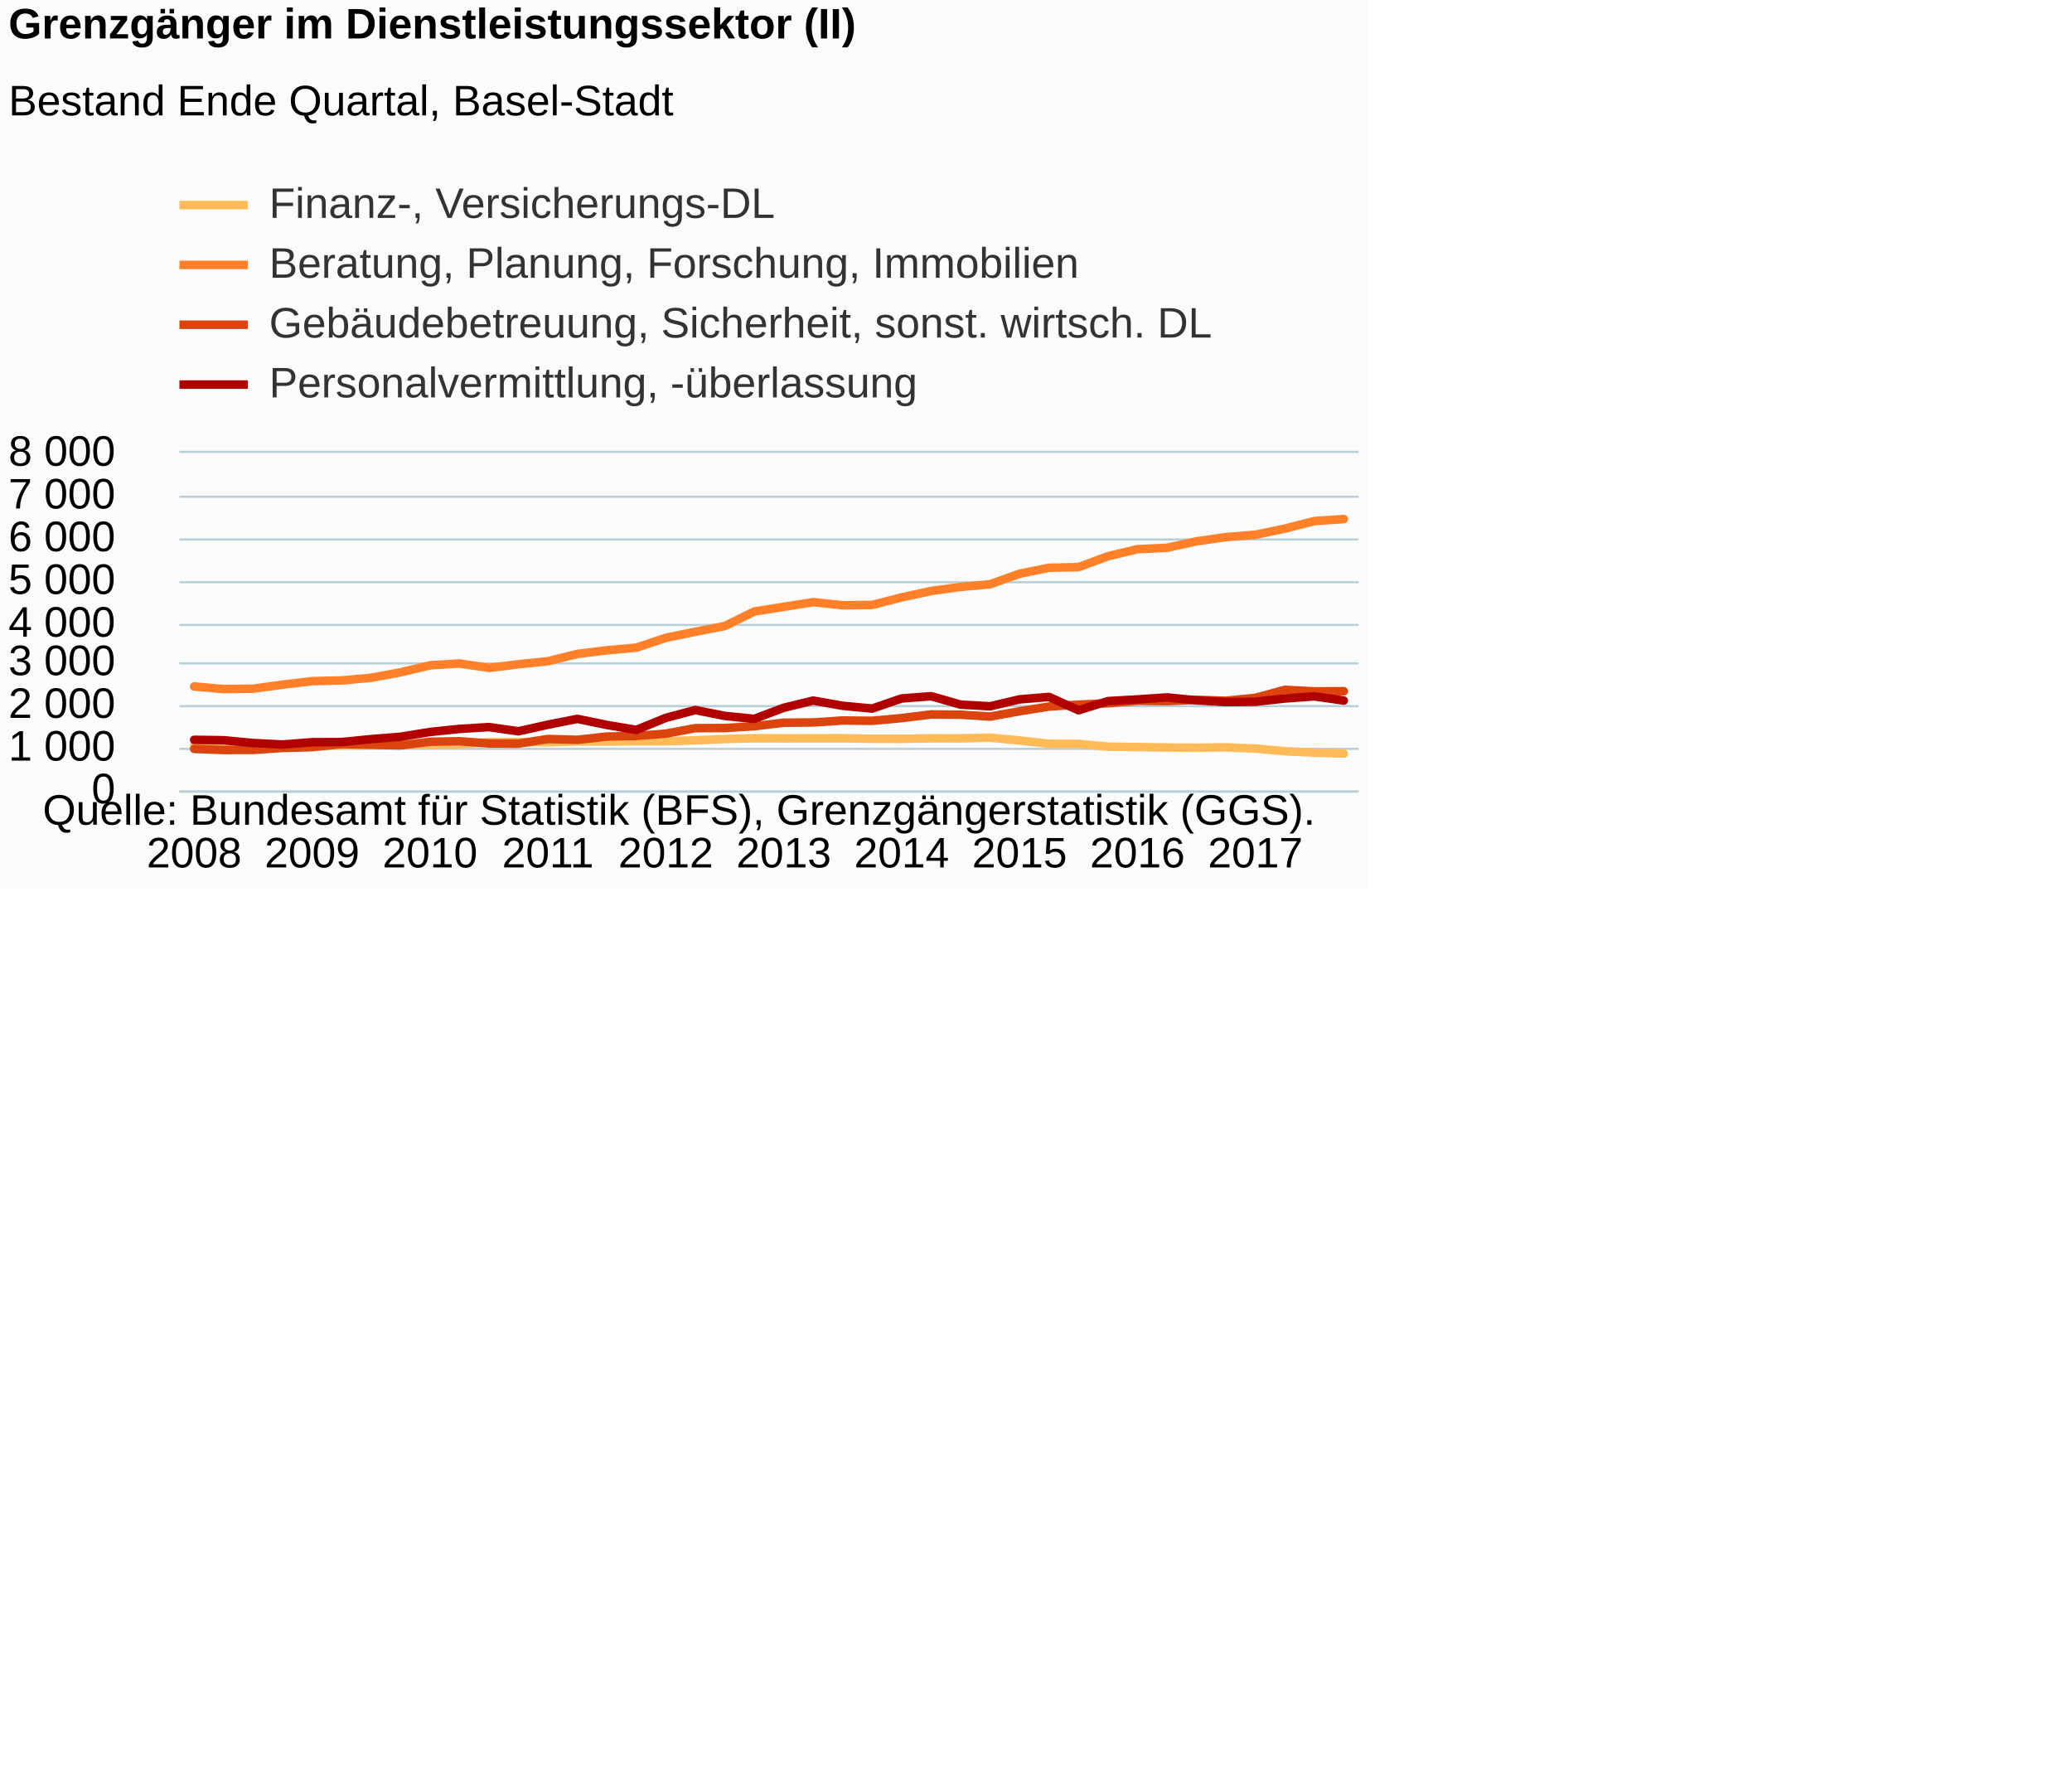
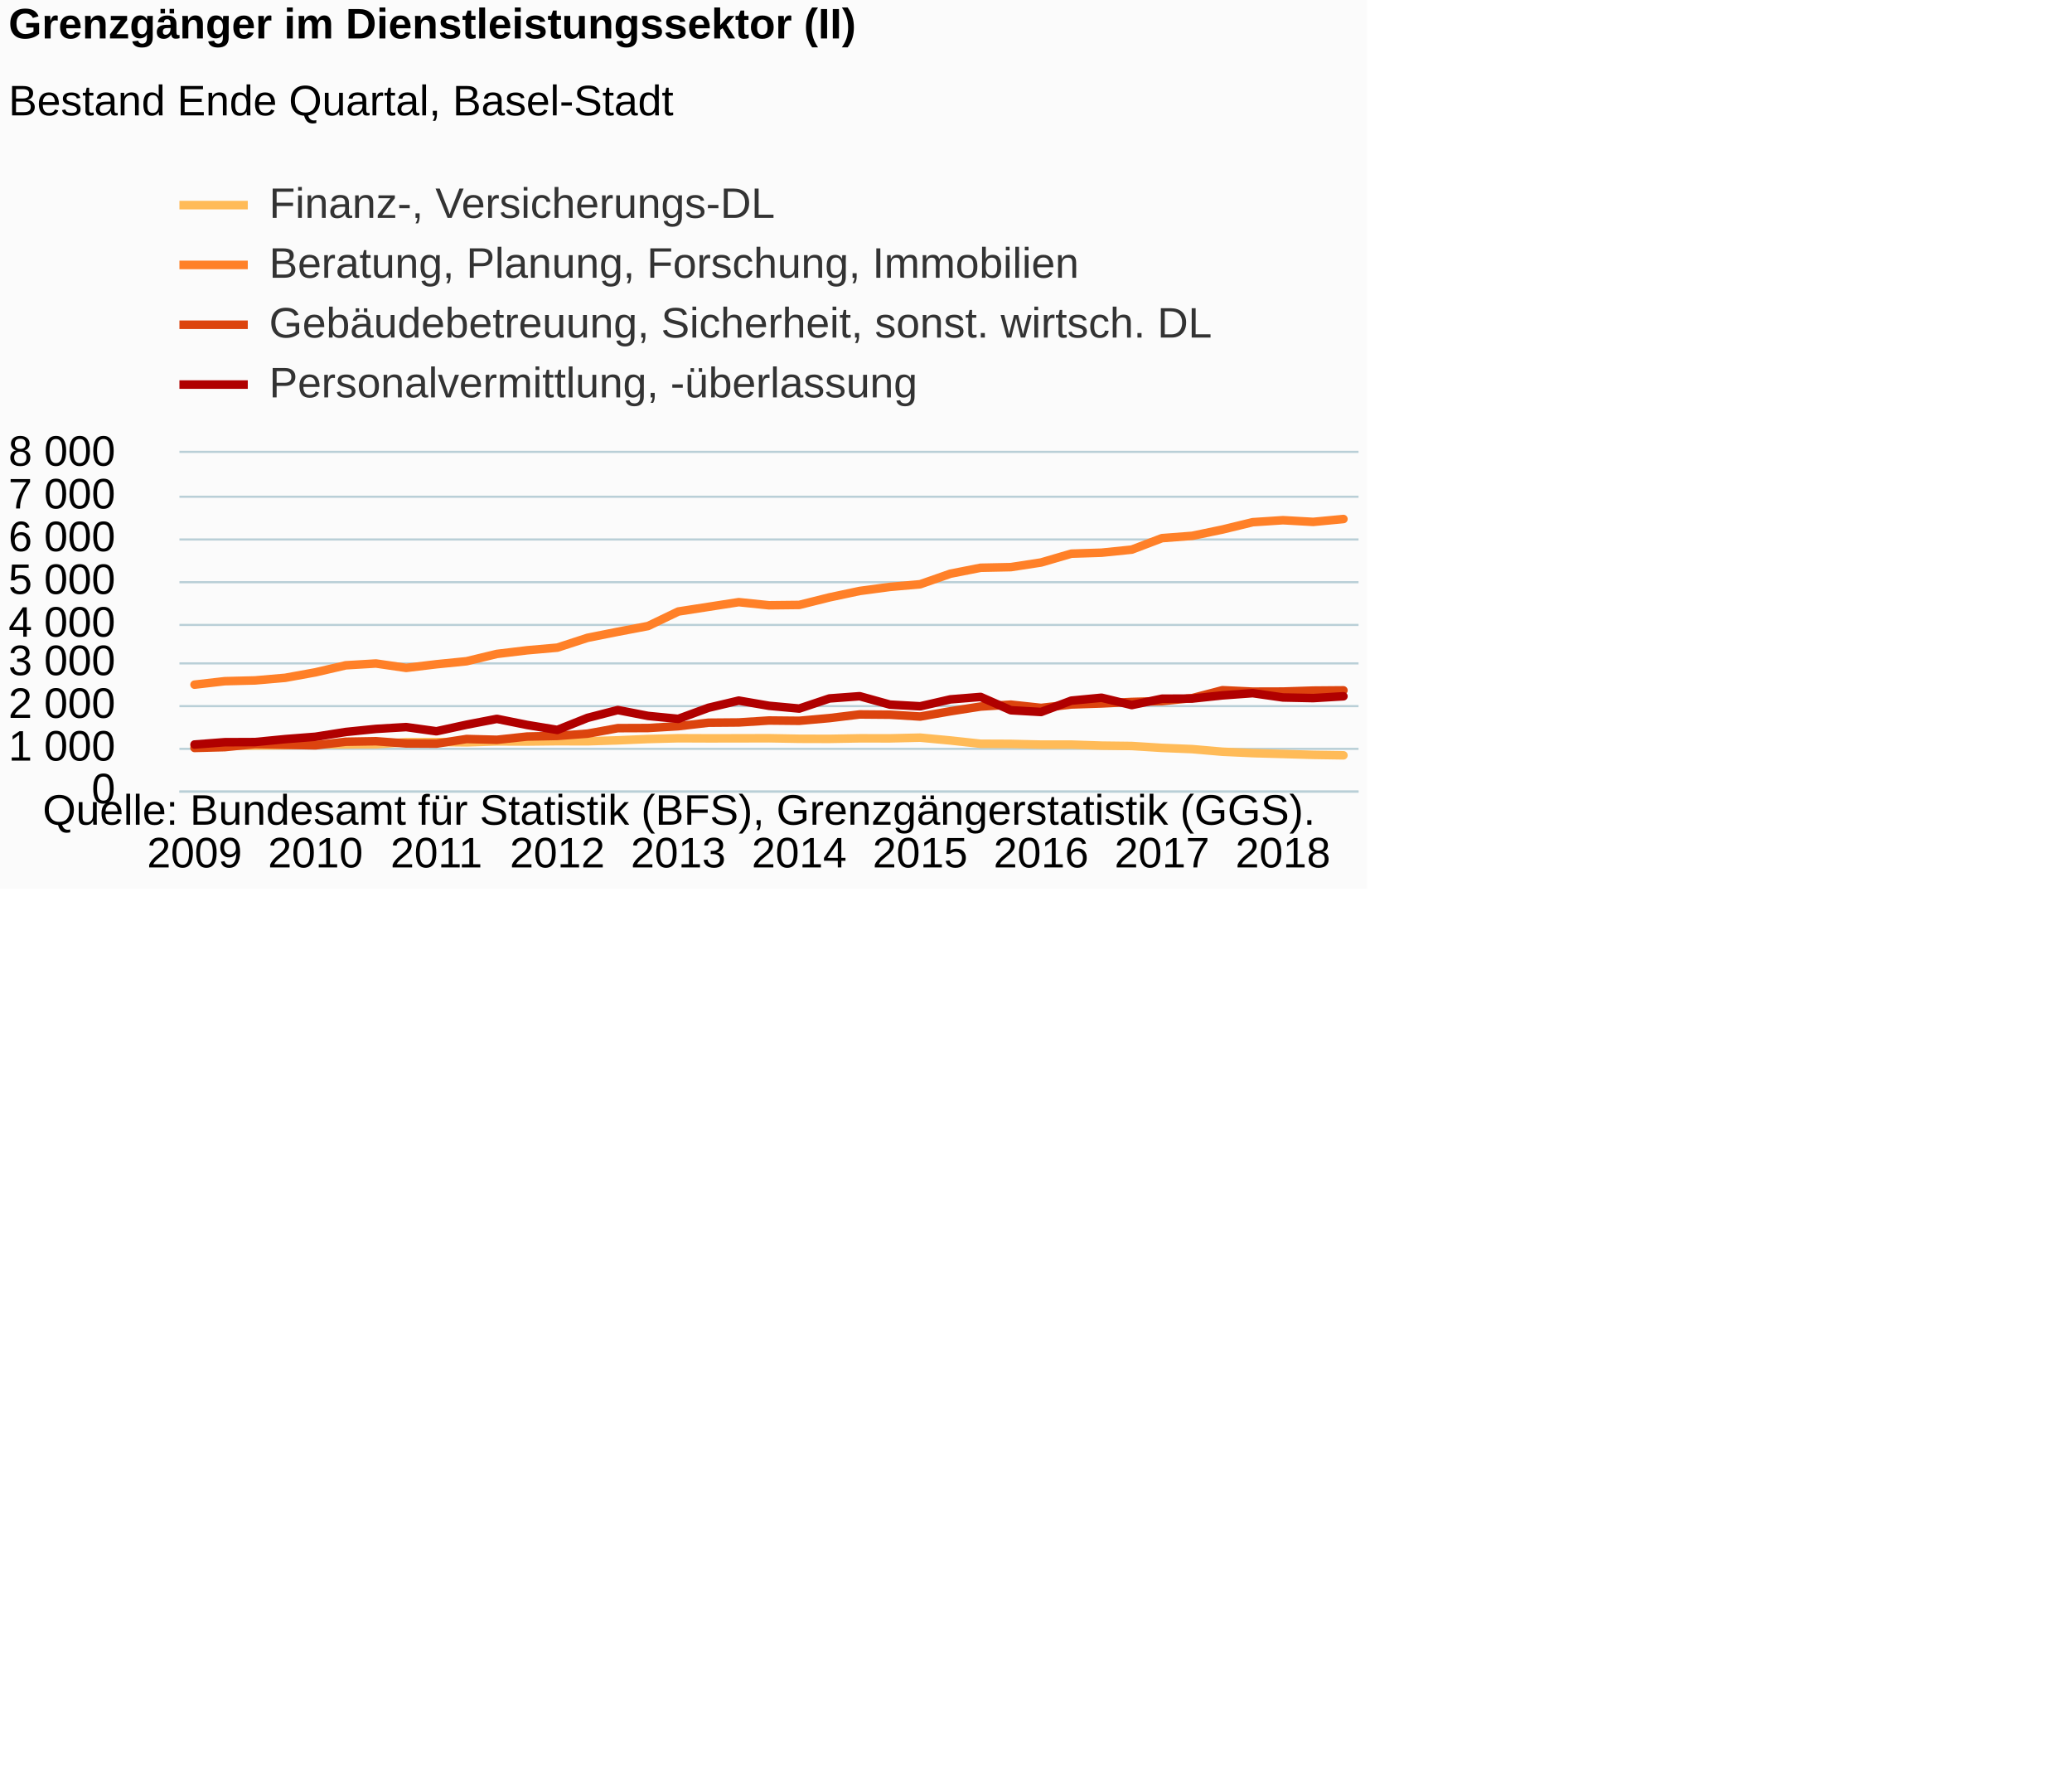
<svg xmlns="http://www.w3.org/2000/svg" version="1.1" class="highcharts-root" style="font-family:Arial;font-size:12px;" viewBox="0 0 485 415">
  <defs>
-     <clipPath id="highcharts-7raxipv-6">
+     <clipPath id="highcharts-c8h48pg-6">
      <rect x="0" y="0" width="276" height="79" fill="none" />
    </clipPath>
-     <clipPath id="highcharts-7raxipv-7">
+     <clipPath id="highcharts-c8h48pg-7">
      <rect x="0" y="0" width="276" height="79" fill="none" />
    </clipPath>
  </defs>
  <rect fill="#fbfbfb" class="highcharts-background" x="0" y="0" width="320" height="208" rx="0" ry="0" />
  <rect fill="none" class="highcharts-plot-background" x="42" y="106" width="276" height="79" />
  <g class="highcharts-pane-group" data-z-index="0" />
  <g class="highcharts-grid highcharts-xaxis-grid " data-z-index="1">
-     <path fill="none" data-z-index="1" class="highcharts-grid-line" d="M 44.5 106 L 44.5 185" opacity="1" />
-     <path fill="none" data-z-index="1" class="highcharts-grid-line" d="M 72.5 106 L 72.5 185" opacity="1" />
-     <path fill="none" data-z-index="1" class="highcharts-grid-line" d="M 100.5 106 L 100.5 185" opacity="1" />
-     <path fill="none" data-z-index="1" class="highcharts-grid-line" d="M 127.5 106 L 127.5 185" opacity="1" />
-     <path fill="none" data-z-index="1" class="highcharts-grid-line" d="M 155.5 106 L 155.5 185" opacity="1" />
-     <path fill="none" data-z-index="1" class="highcharts-grid-line" d="M 182.5 106 L 182.5 185" opacity="1" />
-     <path fill="none" data-z-index="1" class="highcharts-grid-line" d="M 210.5 106 L 210.5 185" opacity="1" />
-     <path fill="none" data-z-index="1" class="highcharts-grid-line" d="M 238.5 106 L 238.5 185" opacity="1" />
-     <path fill="none" data-z-index="1" class="highcharts-grid-line" d="M 265.5 106 L 265.5 185" opacity="1" />
-     <path fill="none" data-z-index="1" class="highcharts-grid-line" d="M 293.5 106 L 293.5 185" opacity="1" />
+     <path fill="none" data-z-index="1" class="highcharts-grid-line" d="M 45.5 106 L 45.5 185" opacity="1" />
+     <path fill="none" data-z-index="1" class="highcharts-grid-line" d="M 73.5 106 L 73.5 185" opacity="1" />
+     <path fill="none" data-z-index="1" class="highcharts-grid-line" d="M 101.5 106 L 101.5 185" opacity="1" />
+     <path fill="none" data-z-index="1" class="highcharts-grid-line" d="M 129.5 106 L 129.5 185" opacity="1" />
+     <path fill="none" data-z-index="1" class="highcharts-grid-line" d="M 158.5 106 L 158.5 185" opacity="1" />
+     <path fill="none" data-z-index="1" class="highcharts-grid-line" d="M 186.5 106 L 186.5 185" opacity="1" />
+     <path fill="none" data-z-index="1" class="highcharts-grid-line" d="M 214.5 106 L 214.5 185" opacity="1" />
+     <path fill="none" data-z-index="1" class="highcharts-grid-line" d="M 243.5 106 L 243.5 185" opacity="1" />
+     <path fill="none" data-z-index="1" class="highcharts-grid-line" d="M 271.5 106 L 271.5 185" opacity="1" />
+     <path fill="none" data-z-index="1" class="highcharts-grid-line" d="M 299.5 106 L 299.5 185" opacity="1" />
  </g>
  <g class="highcharts-grid highcharts-yaxis-grid " data-z-index="1">
    <path fill="none" stroke="#B9CFD7" stroke-width="0.5" data-z-index="1" class="highcharts-grid-line" d="M 42 185.25 L 318 185.25" opacity="1" />
    <path fill="none" stroke="#B9CFD7" stroke-width="0.5" data-z-index="1" class="highcharts-grid-line" d="M 42 175.25 L 318 175.25" opacity="1" />
    <path fill="none" stroke="#B9CFD7" stroke-width="0.5" data-z-index="1" class="highcharts-grid-line" d="M 42 165.25 L 318 165.25" opacity="1" />
    <path fill="none" stroke="#B9CFD7" stroke-width="0.5" data-z-index="1" class="highcharts-grid-line" d="M 42 155.25 L 318 155.25" opacity="1" />
    <path fill="none" stroke="#B9CFD7" stroke-width="0.5" data-z-index="1" class="highcharts-grid-line" d="M 42 146.25 L 318 146.25" opacity="1" />
    <path fill="none" stroke="#B9CFD7" stroke-width="0.5" data-z-index="1" class="highcharts-grid-line" d="M 42 136.25 L 318 136.25" opacity="1" />
    <path fill="none" stroke="#B9CFD7" stroke-width="0.5" data-z-index="1" class="highcharts-grid-line" d="M 42 126.25 L 318 126.25" opacity="1" />
    <path fill="none" stroke="#B9CFD7" stroke-width="0.5" data-z-index="1" class="highcharts-grid-line" d="M 42 116.25 L 318 116.25" opacity="1" />
    <path fill="none" stroke="#B9CFD7" stroke-width="0.5" data-z-index="1" class="highcharts-grid-line" d="M 42 105.75 L 318 105.75" opacity="1" />
  </g>
  <rect fill="none" class="highcharts-plot-border" data-z-index="1" x="42" y="106" width="276" height="79" />
  <g class="highcharts-axis highcharts-xaxis " data-z-index="2">
    <path fill="none" class="highcharts-axis-line" stroke="#B9CFD7" stroke-width="0.5" data-z-index="7" d="M 42 185.25 L 318 185.25" />
  </g>
  <g class="highcharts-axis highcharts-yaxis " data-z-index="2">
    <path fill="none" class="highcharts-axis-line" data-z-index="7" d="M 42 106 L 42 185" />
  </g>
  <g class="highcharts-series-group" data-z-index="3">
-     <g data-z-index="0.1" class="highcharts-series highcharts-series-0 highcharts-line-series " transform="translate(42,106) scale(1 1)" clip-path="url(#highcharts-7raxipv-7)">
-       <path fill="none" d="M 3.45 68.454 L 10.35 68.414 L 17.25 68.641 L 24.15 68.631 L 31.05 68.513 L 37.95 68.473 L 44.85 68.394 L 51.75 68.207 L 58.65 68.207 L 65.55 68.187 L 72.45 67.683 L 79.35 67.654 L 86.25 67.723 L 93.15 67.505 L 100.05 67.535 L 106.95 67.456 L 113.85 67.476 L 120.75 67.259 L 127.65 66.953 L 134.55 66.765 L 141.45 66.794 L 148.35 66.785 L 155.25 66.765 L 162.15 66.893 L 169.05 66.913 L 175.95 66.785 L 182.85 66.794 L 189.75 66.627 L 196.65 67.288 L 203.55 68.058 L 210.45 68.088 L 217.35 68.74 L 224.25 68.829 L 231.15 68.937 L 238.05 68.987 L 244.95 68.898 L 251.85 69.184 L 258.75 69.806 L 265.65 70.142 L 272.55 70.35" class="highcharts-graph" data-z-index="1" stroke="#FFBB58" stroke-width="2" stroke-linejoin="round" stroke-linecap="round" />
+     <g data-z-index="0.1" class="highcharts-series highcharts-series-0 highcharts-line-series " transform="translate(42,106) scale(1 1)" clip-path="url(#highcharts-c8h48pg-7)">
+       <path fill="none" d="M 3.538 68.631 L 10.615 68.513 L 17.692 68.473 L 24.769 68.394 L 31.846 68.207 L 38.923 68.207 L 46 68.187 L 53.077 67.683 L 60.154 67.654 L 67.231 67.723 L 74.308 67.505 L 81.385 67.535 L 88.462 67.456 L 95.538 67.476 L 102.615 67.259 L 109.692 66.953 L 116.769 66.765 L 123.846 66.794 L 130.923 66.785 L 138 66.765 L 145.077 66.893 L 152.154 66.913 L 159.231 66.785 L 166.308 66.794 L 173.385 66.627 L 180.462 67.288 L 187.538 68.058 L 194.615 68.088 L 201.692 68.256 L 208.769 68.256 L 215.846 68.493 L 222.923 68.582 L 230 69.026 L 237.077 69.313 L 244.154 69.925 L 251.231 70.251 L 258.308 70.448 L 265.385 70.656 L 272.462 70.764" class="highcharts-graph" data-z-index="1" stroke="#FFBB58" stroke-width="2" stroke-linejoin="round" stroke-linecap="round" />
    </g>
    <g data-z-index="0.1" class="highcharts-markers highcharts-series-0 highcharts-line-series " transform="translate(42,106) scale(1 1)" clip-path="none" />
-     <g data-z-index="0.1" class="highcharts-series highcharts-series-1 highcharts-line-series " transform="translate(42,106) scale(1 1)" clip-path="url(#highcharts-7raxipv-7)">
-       <path fill="none" d="M 3.45 54.658 L 10.35 55.261 L 17.25 55.172 L 24.15 54.224 L 31.05 53.414 L 37.95 53.236 L 44.85 52.624 L 51.75 51.34 L 58.65 49.701 L 65.55 49.276 L 72.45 50.303 L 79.35 49.454 L 86.25 48.743 L 93.15 47.035 L 100.05 46.185 L 106.95 45.563 L 113.85 43.262 L 120.75 41.85 L 127.65 40.507 L 134.55 37.11 L 141.45 36.014 L 148.35 34.918 L 155.25 35.649 L 162.15 35.57 L 169.05 33.802 L 175.95 32.301 L 182.85 31.353 L 189.75 30.731 L 196.65 28.262 L 203.55 26.87 L 210.45 26.722 L 217.35 24.164 L 224.25 22.515 L 231.15 22.199 L 238.05 20.688 L 244.95 19.691 L 251.85 19.148 L 258.75 17.706 L 265.65 15.948 L 272.55 15.474" class="highcharts-graph" data-z-index="1" stroke="#FF8028" stroke-width="2" stroke-linejoin="round" stroke-linecap="round" />
+     <g data-z-index="0.1" class="highcharts-series highcharts-series-1 highcharts-line-series " transform="translate(42,106) scale(1 1)" clip-path="url(#highcharts-c8h48pg-7)">
+       <path fill="none" d="M 3.538 54.224 L 10.615 53.414 L 17.692 53.236 L 24.769 52.624 L 31.846 51.34 L 38.923 49.701 L 46 49.276 L 53.077 50.303 L 60.154 49.454 L 67.231 48.743 L 74.308 47.035 L 81.385 46.185 L 88.462 45.563 L 95.538 43.262 L 102.615 41.85 L 109.692 40.507 L 116.769 37.11 L 123.846 36.014 L 130.923 34.918 L 138 35.649 L 145.077 35.57 L 152.154 33.802 L 159.231 32.301 L 166.308 31.353 L 173.385 30.731 L 180.462 28.262 L 187.538 26.87 L 194.615 26.722 L 201.692 25.636 L 208.769 23.572 L 215.846 23.344 L 222.923 22.624 L 230 19.938 L 237.077 19.395 L 244.154 17.923 L 251.231 16.205 L 258.308 15.741 L 265.385 16.136 L 272.462 15.464" class="highcharts-graph" data-z-index="1" stroke="#FF8028" stroke-width="2" stroke-linejoin="round" stroke-linecap="round" />
    </g>
    <g data-z-index="0.1" class="highcharts-markers highcharts-series-1 highcharts-line-series " transform="translate(42,106) scale(1 1)" clip-path="none" />
-     <g data-z-index="0.1" class="highcharts-series highcharts-series-2 highcharts-line-series " transform="translate(42,106) scale(1 1)" clip-path="url(#highcharts-7raxipv-7)">
-       <path fill="none" d="M 3.45 69.263 L 10.35 69.51 L 17.25 69.5 L 24.15 69.036 L 31.05 68.849 L 37.95 68.138 L 44.85 68.286 L 51.75 68.434 L 58.65 67.585 L 65.55 67.466 L 72.45 67.989 L 79.35 68.029 L 86.25 66.943 L 93.15 67.13 L 100.05 66.37 L 106.95 66.222 L 113.85 65.689 L 120.75 64.405 L 127.65 64.375 L 134.55 63.95 L 141.45 63.131 L 148.35 63.072 L 155.25 62.617 L 162.15 62.686 L 169.05 62.055 L 175.95 61.195 L 182.85 61.255 L 189.75 61.689 L 196.65 60.455 L 203.55 59.349 L 210.45 58.904 L 217.35 58.578 L 224.25 57.996 L 231.15 58.085 L 238.05 57.779 L 244.95 57.996 L 251.85 57.314 L 258.75 55.438 L 265.65 55.794 L 272.55 55.764" class="highcharts-graph" data-z-index="1" stroke="#DC440E" stroke-width="2" stroke-linejoin="round" stroke-linecap="round" />
+     <g data-z-index="0.1" class="highcharts-series highcharts-series-2 highcharts-line-series " transform="translate(42,106) scale(1 1)" clip-path="url(#highcharts-c8h48pg-7)">
+       <path fill="none" d="M 3.538 69.036 L 10.615 68.849 L 17.692 68.138 L 24.769 68.286 L 31.846 68.434 L 38.923 67.585 L 46 67.466 L 53.077 67.989 L 60.154 68.029 L 67.231 66.943 L 74.308 67.13 L 81.385 66.37 L 88.462 66.222 L 95.538 65.689 L 102.615 64.405 L 109.692 64.375 L 116.769 63.95 L 123.846 63.131 L 130.923 63.072 L 138 62.617 L 145.077 62.686 L 152.154 62.055 L 159.231 61.195 L 166.308 61.255 L 173.385 61.689 L 180.462 60.455 L 187.538 59.349 L 194.615 58.904 L 201.692 59.665 L 208.769 58.865 L 215.846 58.628 L 222.923 58.272 L 230 58.075 L 237.077 57.374 L 244.154 55.527 L 251.231 55.863 L 258.308 55.843 L 265.385 55.616 L 272.462 55.557" class="highcharts-graph" data-z-index="1" stroke="#DC440E" stroke-width="2" stroke-linejoin="round" stroke-linecap="round" />
    </g>
    <g data-z-index="0.1" class="highcharts-markers highcharts-series-2 highcharts-line-series " transform="translate(42,106) scale(1 1)" clip-path="none" />
-     <g data-z-index="0.1" class="highcharts-series highcharts-series-3 highcharts-line-series " transform="translate(42,106) scale(1 1)" clip-path="url(#highcharts-7raxipv-7)">
-       <path fill="none" d="M 3.45 67.14 L 10.35 67.229 L 17.25 67.891 L 24.15 68.236 L 31.05 67.693 L 37.95 67.663 L 44.85 66.972 L 51.75 66.419 L 58.65 65.303 L 65.55 64.582 L 72.45 64.158 L 79.35 65.136 L 86.25 63.595 L 93.15 62.232 L 100.05 63.654 L 106.95 64.82 L 113.85 61.995 L 120.75 60.168 L 127.65 61.541 L 134.55 62.232 L 141.45 59.635 L 148.35 57.956 L 155.25 59.171 L 162.15 59.823 L 169.05 57.453 L 175.95 56.929 L 182.85 58.895 L 189.75 59.29 L 196.65 57.67 L 203.55 57.097 L 210.45 60.218 L 217.35 58.075 L 224.25 57.68 L 231.15 57.206 L 238.05 57.897 L 244.95 58.302 L 251.85 58.223 L 258.75 57.463 L 265.65 56.959 L 272.55 57.947" class="highcharts-graph" data-z-index="1" stroke="#B00000" stroke-width="2" stroke-linejoin="round" stroke-linecap="round" />
+     <g data-z-index="0.1" class="highcharts-series highcharts-series-3 highcharts-line-series " transform="translate(42,106) scale(1 1)" clip-path="url(#highcharts-c8h48pg-7)">
+       <path fill="none" d="M 3.538 68.236 L 10.615 67.693 L 17.692 67.663 L 24.769 66.972 L 31.846 66.419 L 38.923 65.303 L 46 64.582 L 53.077 64.158 L 60.154 65.136 L 67.231 63.595 L 74.308 62.232 L 81.385 63.654 L 88.462 64.82 L 95.538 61.995 L 102.615 60.168 L 109.692 61.541 L 116.769 62.232 L 123.846 59.635 L 130.923 57.956 L 138 59.171 L 145.077 59.823 L 152.154 57.453 L 159.231 56.929 L 166.308 58.895 L 173.385 59.29 L 180.462 57.67 L 187.538 57.097 L 194.615 60.218 L 201.692 60.623 L 208.769 57.966 L 215.846 57.285 L 222.923 59.003 L 230 57.512 L 237.077 57.482 L 244.154 56.732 L 251.231 56.218 L 258.308 57.226 L 265.385 57.374 L 272.462 56.949" class="highcharts-graph" data-z-index="1" stroke="#B00000" stroke-width="2" stroke-linejoin="round" stroke-linecap="round" />
    </g>
    <g data-z-index="0.1" class="highcharts-markers highcharts-series-3 highcharts-line-series " transform="translate(42,106) scale(1 1)" clip-path="none" />
  </g>
  <text x="2" text-anchor="start" class="highcharts-title" data-z-index="4" style="color:#000000;font-size:10px;font-weight:bold;fill:#000000;" y="9">
    <tspan>Grenzgänger im Dienstleistungssektor (II)</tspan>
  </text>
  <text x="2" text-anchor="start" class="highcharts-subtitle" data-z-index="4" style="color:#000000;font-size:10px;font-weight:normal;font-family:Arial;fill:#000000;" y="27">
    <tspan>Bestand Ende Quartal, Basel-Stadt</tspan>
  </text>
  <g class="highcharts-legend" data-z-index="7" transform="translate(42,43)">
    <rect fill="none" class="highcharts-legend-box" rx="0" ry="0" x="0" y="0" width="241" height="51" visibility="visible" />
    <g data-z-index="1">
      <g>
        <g class="highcharts-legend-item highcharts-line-series highcharts-color-undefined highcharts-series-0" data-z-index="1" transform="translate(0,-5)">
          <path fill="none" d="M 0 10 L 16 10" class="highcharts-graph" stroke="#FFBB58" stroke-width="2" />
          <text x="21" style="color:#333333;font-size:10px;font-weight:normal;cursor:pointer;fill:#333333;" text-anchor="start" data-z-index="2" y="13">
            <tspan>Finanz-, Versicherungs-DL</tspan>
          </text>
        </g>
        <g class="highcharts-legend-item highcharts-line-series highcharts-color-undefined highcharts-series-1" data-z-index="1" transform="translate(0,9)">
          <path fill="none" d="M 0 10 L 16 10" class="highcharts-graph" stroke="#FF8028" stroke-width="2" />
          <text x="21" y="13" style="color:#333333;font-size:10px;font-weight:normal;cursor:pointer;fill:#333333;" text-anchor="start" data-z-index="2">
            <tspan>Beratung, Planung, Forschung, Immobilien</tspan>
          </text>
        </g>
        <g class="highcharts-legend-item highcharts-line-series highcharts-color-undefined highcharts-series-2" data-z-index="1" transform="translate(0,23)">
          <path fill="none" d="M 0 10 L 16 10" class="highcharts-graph" stroke="#DC440E" stroke-width="2" />
          <text x="21" y="13" style="color:#333333;font-size:10px;font-weight:normal;cursor:pointer;fill:#333333;" text-anchor="start" data-z-index="2">
            <tspan>Gebäudebetreuung, Sicherheit, sonst. wirtsch. DL</tspan>
          </text>
        </g>
        <g class="highcharts-legend-item highcharts-line-series highcharts-color-undefined highcharts-series-3" data-z-index="1" transform="translate(0,37)">
          <path fill="none" d="M 0 10 L 16 10" class="highcharts-graph" stroke="#B00000" stroke-width="2" />
          <text x="21" y="13" style="color:#333333;font-size:10px;font-weight:normal;cursor:pointer;fill:#333333;" text-anchor="start" data-z-index="2">
            <tspan>Personalvermittlung, -überlassung</tspan>
          </text>
        </g>
      </g>
    </g>
  </g>
  <g class="highcharts-axis-labels highcharts-xaxis-labels " data-z-index="7">
-     <text x="45.45" style="color:#000000;cursor:default;font-size:10px;white-space:nowrap;fill:#000000;" text-anchor="middle" transform="translate(0,0)" y="203" opacity="1">2008</text>
-     <text x="73.05" style="color:#000000;cursor:default;font-size:10px;white-space:nowrap;fill:#000000;" text-anchor="middle" transform="translate(0,0)" y="203" opacity="1">2009</text>
-     <text x="100.65" style="color:#000000;cursor:default;font-size:10px;white-space:nowrap;fill:#000000;" text-anchor="middle" transform="translate(0,0)" y="203" opacity="1">2010</text>
-     <text x="128.25" style="color:#000000;cursor:default;font-size:10px;white-space:nowrap;fill:#000000;" text-anchor="middle" transform="translate(0,0)" y="203" opacity="1">2011</text>
-     <text x="155.85" style="color:#000000;cursor:default;font-size:10px;white-space:nowrap;fill:#000000;" text-anchor="middle" transform="translate(0,0)" y="203" opacity="1">2012</text>
-     <text x="183.45" style="color:#000000;cursor:default;font-size:10px;white-space:nowrap;fill:#000000;" text-anchor="middle" transform="translate(0,0)" y="203" opacity="1">2013</text>
-     <text x="211.05" style="color:#000000;cursor:default;font-size:10px;white-space:nowrap;fill:#000000;" text-anchor="middle" transform="translate(0,0)" y="203" opacity="1">2014</text>
-     <text x="238.65" style="color:#000000;cursor:default;font-size:10px;white-space:nowrap;fill:#000000;" text-anchor="middle" transform="translate(0,0)" y="203" opacity="1">2015</text>
-     <text x="266.25" style="color:#000000;cursor:default;font-size:10px;white-space:nowrap;fill:#000000;" text-anchor="middle" transform="translate(0,0)" y="203" opacity="1">2016</text>
-     <text x="293.85" style="color:#000000;cursor:default;font-size:10px;white-space:nowrap;fill:#000000;" text-anchor="middle" transform="translate(0,0)" y="203" opacity="1">2017</text>
+     <text x="45.538" style="color:#000000;cursor:default;font-size:10px;white-space:nowrap;fill:#000000;" text-anchor="middle" transform="translate(0,0)" y="203" opacity="1">2009</text>
+     <text x="73.846" style="color:#000000;cursor:default;font-size:10px;white-space:nowrap;fill:#000000;" text-anchor="middle" transform="translate(0,0)" y="203" opacity="1">2010</text>
+     <text x="102.154" style="color:#000000;cursor:default;font-size:10px;white-space:nowrap;fill:#000000;" text-anchor="middle" transform="translate(0,0)" y="203" opacity="1">2011</text>
+     <text x="130.462" style="color:#000000;cursor:default;font-size:10px;white-space:nowrap;fill:#000000;" text-anchor="middle" transform="translate(0,0)" y="203" opacity="1">2012</text>
+     <text x="158.769" style="color:#000000;cursor:default;font-size:10px;white-space:nowrap;fill:#000000;" text-anchor="middle" transform="translate(0,0)" y="203" opacity="1">2013</text>
+     <text x="187.077" style="color:#000000;cursor:default;font-size:10px;white-space:nowrap;fill:#000000;" text-anchor="middle" transform="translate(0,0)" y="203" opacity="1">2014</text>
+     <text x="215.385" style="color:#000000;cursor:default;font-size:10px;white-space:nowrap;fill:#000000;" text-anchor="middle" transform="translate(0,0)" y="203" opacity="1">2015</text>
+     <text x="243.692" style="color:#000000;cursor:default;font-size:10px;white-space:nowrap;fill:#000000;" text-anchor="middle" transform="translate(0,0)" y="203" opacity="1">2016</text>
+     <text x="272" style="color:#000000;cursor:default;font-size:10px;white-space:nowrap;fill:#000000;" text-anchor="middle" transform="translate(0,0)" y="203" opacity="1">2017</text>
+     <text x="300.308" style="color:#000000;cursor:default;font-size:10px;white-space:nowrap;fill:#000000;" text-anchor="middle" transform="translate(0,0)" y="203" opacity="1">2018</text>
  </g>
  <g class="highcharts-axis-labels highcharts-yaxis-labels " data-z-index="7">
    <text x="27" style="color:#000000;cursor:default;font-size:10;fill:#000000;" text-anchor="end" transform="translate(0,0)" y="188" opacity="1">0</text>
    <text x="27" style="color:#000000;cursor:default;font-size:10;fill:#000000;" text-anchor="end" transform="translate(0,0)" y="178" opacity="1">
      <tspan>1 000</tspan>
    </text>
    <text x="27" style="color:#000000;cursor:default;font-size:10;fill:#000000;" text-anchor="end" transform="translate(0,0)" y="168" opacity="1">
      <tspan>2 000</tspan>
    </text>
    <text x="27" style="color:#000000;cursor:default;font-size:10;fill:#000000;" text-anchor="end" transform="translate(0,0)" y="158" opacity="1">
      <tspan>3 000</tspan>
    </text>
    <text x="27" style="color:#000000;cursor:default;font-size:10;fill:#000000;" text-anchor="end" transform="translate(0,0)" y="149" opacity="1">
      <tspan>4 000</tspan>
    </text>
    <text x="27" style="color:#000000;cursor:default;font-size:10;fill:#000000;" text-anchor="end" transform="translate(0,0)" y="139" opacity="1">
      <tspan>5 000</tspan>
    </text>
    <text x="27" style="color:#000000;cursor:default;font-size:10;fill:#000000;" text-anchor="end" transform="translate(0,0)" y="129" opacity="1">
      <tspan>6 000</tspan>
    </text>
    <text x="27" style="color:#000000;cursor:default;font-size:10;fill:#000000;" text-anchor="end" transform="translate(0,0)" y="119" opacity="1">
      <tspan>7 000</tspan>
    </text>
    <text x="27" style="color:#000000;cursor:default;font-size:10;fill:#000000;" text-anchor="end" transform="translate(0,0)" y="109" opacity="1">
      <tspan>8 000</tspan>
    </text>
  </g>
  <text x="10" class="highcharts-credits" text-anchor="start" data-z-index="8" style="cursor:default;color:#000000;font-size:10px;fill:#000000;" y="193">
    <tspan>Quelle: Bundesamt für Statistik (BFS), Grenzgängerstatistik (GGS).</tspan>
  </text>
</svg>
